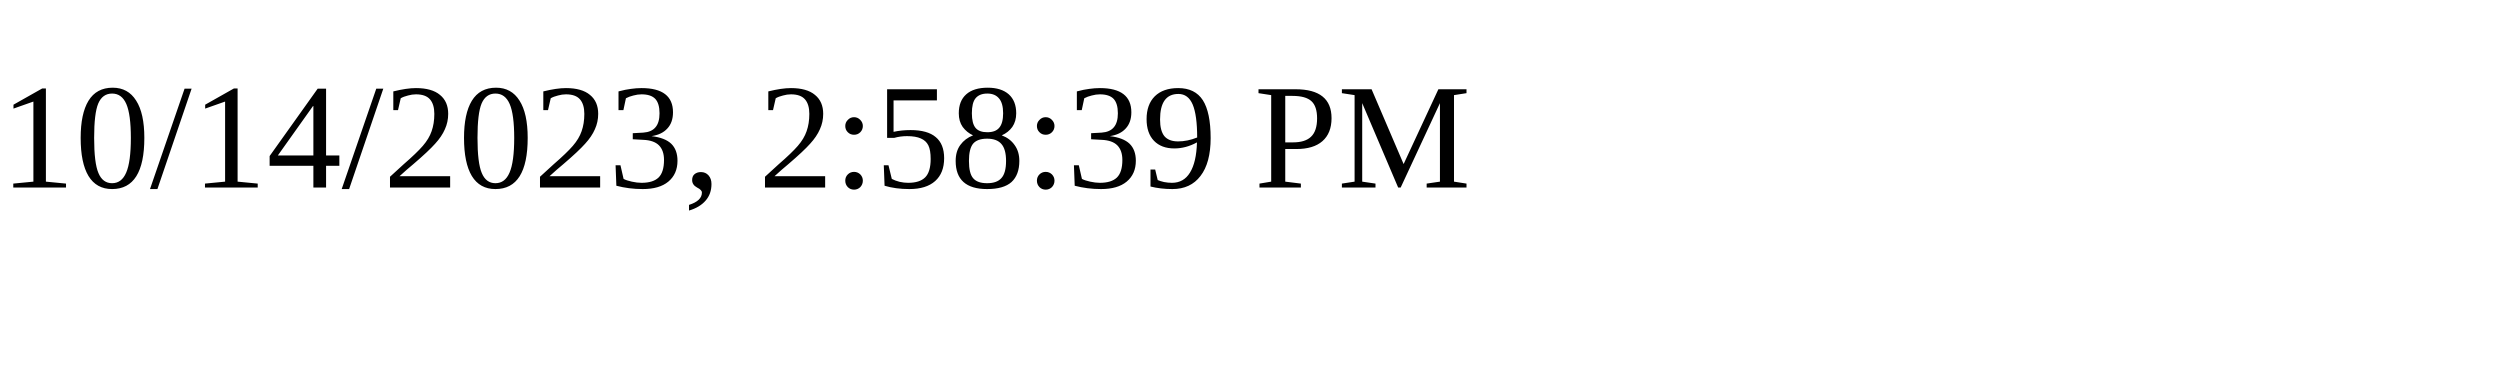
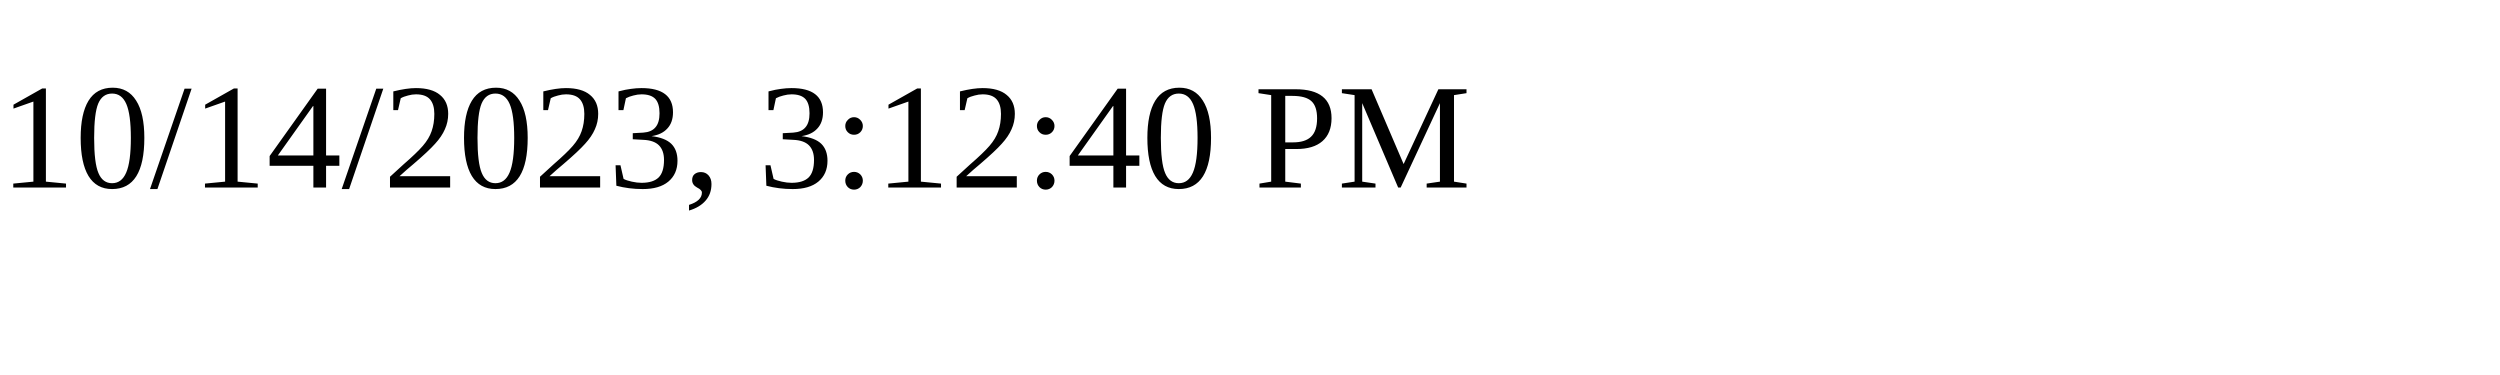
<svg xmlns="http://www.w3.org/2000/svg" height="30" width="200">
-   <text x="0" y="15">10/14/2023, 2:58:39 PM</text>
+   <text x="0" y="15">10/14/2023, 3:12:40 PM</text>
</svg>
